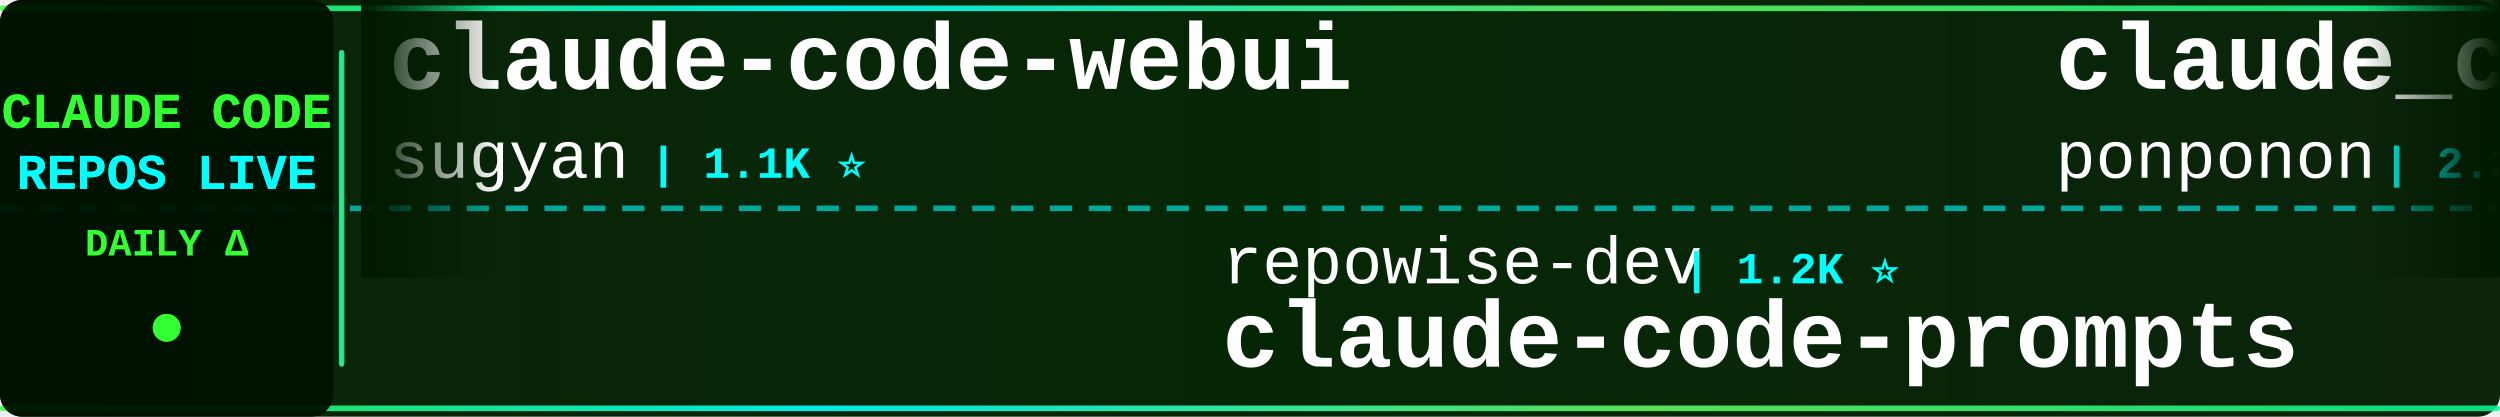
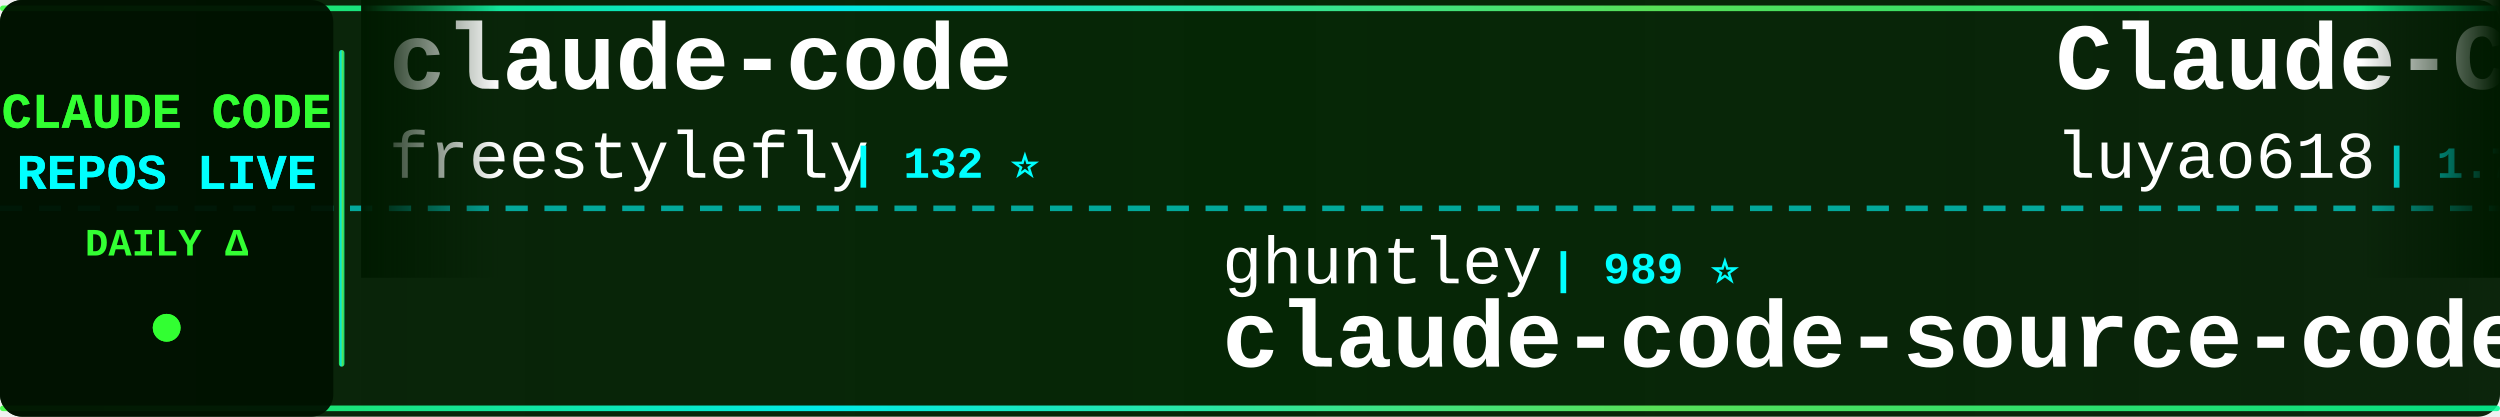
<svg xmlns="http://www.w3.org/2000/svg" width="900" height="150">
  <defs>
    <linearGradient id="tickerBg" x1="0%" y1="0%" x2="100%" y2="0%">
      <stop offset="0%" style="stop-color:#001a00;stop-opacity:0.95" />
      <stop offset="50%" style="stop-color:#002200;stop-opacity:0.98" />
      <stop offset="100%" style="stop-color:#001a00;stop-opacity:0.95" />
    </linearGradient>
    <linearGradient id="borderGrad" x1="0%" y1="0%" x2="100%" y2="0%">
      <stop offset="0%" style="stop-color:#33ff33;stop-opacity:0.85">
        <animate attributeName="stop-opacity" values="0.85;1;0.85" dur="2s" repeatCount="indefinite" />
      </stop>
      <stop offset="33%" style="stop-color:#00ffff;stop-opacity:0.9">
        <animate attributeName="stop-opacity" values="0.9;1;0.9" dur="2.2s" repeatCount="indefinite" />
      </stop>
      <stop offset="66%" style="stop-color:#66ff66;stop-opacity:0.85">
        <animate attributeName="stop-opacity" values="0.85;1;0.85" dur="1.8s" repeatCount="indefinite" />
      </stop>
      <stop offset="100%" style="stop-color:#00ff99;stop-opacity:0.85">
        <animate attributeName="stop-opacity" values="0.85;1;0.85" dur="2s" repeatCount="indefinite" />
      </stop>
    </linearGradient>
    <filter id="textGlow">
      <feGaussianBlur stdDeviation="0.1" result="coloredBlur" />
      <feMerge>
        <feMergeNode in="coloredBlur" />
        <feMergeNode in="SourceGraphic" />
      </feMerge>
    </filter>
    <filter id="metricGlow">
      <feGaussianBlur stdDeviation="0.2" result="coloredBlur" />
      <feMerge>
        <feMergeNode in="coloredBlur" />
        <feMergeNode in="SourceGraphic" />
      </feMerge>
    </filter>
    <linearGradient id="leftFade" x1="0%" y1="0%" x2="100%" y2="0%">
      <stop offset="0%" style="stop-color:#001a00;stop-opacity:1" />
      <stop offset="100%" style="stop-color:#001a00;stop-opacity:0" />
    </linearGradient>
    <linearGradient id="rightFade" x1="0%" y1="0%" x2="100%" y2="0%">
      <stop offset="0%" style="stop-color:#001a00;stop-opacity:0" />
      <stop offset="100%" style="stop-color:#001a00;stop-opacity:1" />
    </linearGradient>
  </defs>
  <rect width="900" height="150" fill="url(#tickerBg)" rx="8" />
  <rect x="0" y="2" width="900" height="2" fill="url(#borderGrad)" rx="1" />
  <rect x="0" y="146" width="900" height="2" fill="url(#borderGrad)" rx="1" />
  <line x1="0" y1="75" x2="900" y2="75" stroke="#00ffff" stroke-width="2" stroke-dasharray="8 6" opacity="0.6" />
  <rect x="0" y="0" width="120" height="150" fill="#001100" opacity="0.95" rx="8" />
  <text x="60" y="46" font-family="'Courier New', monospace" font-size="18" font-weight="bold" fill="#33ff33" text-anchor="middle" filter="url(#textGlow)">
    CLAUDE CODE
  </text>
  <text x="60" y="68" font-family="'Courier New', monospace" font-size="18" font-weight="bold" fill="#00ffff" text-anchor="middle" filter="url(#textGlow)">
    REPOS LIVE
  </text>
  <text x="60" y="92" font-family="'Courier New', monospace" font-size="14" font-weight="bold" fill="#33ff33" text-anchor="middle">
    DAILY Δ
  </text>
  <circle cx="60" cy="118" r="5" fill="#33ff33" filter="url(#metricGlow)">
    <animate attributeName="r" values="4;6;4" dur="1.5s" repeatCount="indefinite" />
    <animate attributeName="opacity" values="0.6;1;0.6" dur="1.5s" repeatCount="indefinite" />
  </circle>
  <rect x="122" y="18" width="2" height="114" fill="url(#borderGrad)" rx="1" />
  <clipPath id="tickerClip">
    <rect x="130" y="0" width="770" height="150" />
  </clipPath>
  <g clip-path="url(#tickerClip)">
    <g id="tickerItems">
      <animateTransform attributeName="transform" attributeType="XML" type="translate" from="0 0" to="-3000 0" dur="54s" repeatCount="indefinite" />
      <g transform="translate(0, 0)">
-         <text x="140" y="32" font-family="'Courier New', monospace" font-size="34" font-weight="bold" fill="#ffffff">claude-code-webui</text>
-         <text x="140" y="64" font-family="'Courier New', monospace" font-size="24" font-weight="normal" fill="#ffffff" opacity="1.0">sugyan</text>
-         <text x="234" y="64" font-family="'Courier New', monospace" font-size="16" font-weight="bold" fill="#00ffff"> | 1.1K ⭐</text>
+         <text x="140" y="32" font-family="'Courier New', monospace" font-size="34" font-weight="bold" fill="#ffffff">claude-code</text>
+         <text x="140" y="64" font-family="'Courier New', monospace" font-size="24" font-weight="normal" fill="#ffffff" opacity="1.0">freestylefly</text>
+         <text x="306" y="64" font-family="'Courier New', monospace" font-size="16" font-weight="bold" fill="#00ffff"> | 132 ⭐</text>
      </g>
      <g transform="translate(300, 0)">
-         <text x="140" y="102" font-family="'Courier New', monospace" font-size="24" font-weight="normal" fill="#ffffff" opacity="1.0">repowise-dev</text>
-         <text x="306" y="102" font-family="'Courier New', monospace" font-size="16" font-weight="bold" fill="#00ffff"> | 1.2K ⭐</text>
-         <text x="140" y="132" font-family="'Courier New', monospace" font-size="34" font-weight="bold" fill="#ffffff">claude-code-prompts</text>
+         <text x="140" y="102" font-family="'Courier New', monospace" font-size="24" font-weight="normal" fill="#ffffff" opacity="1.0">ghuntley</text>
+         <text x="258" y="102" font-family="'Courier New', monospace" font-size="16" font-weight="bold" fill="#00ffff"> | 989 ⭐</text>
+         <text x="140" y="132" font-family="'Courier New', monospace" font-size="34" font-weight="bold" fill="#ffffff">claude-code-source-code-...</text>
      </g>
      <g transform="translate(600, 0)">
-         <text x="140" y="32" font-family="'Courier New', monospace" font-size="34" font-weight="bold" fill="#ffffff">claude_code_src</text>
-         <text x="140" y="64" font-family="'Courier New', monospace" font-size="24" font-weight="normal" fill="#ffffff" opacity="1.0">ponponon</text>
-         <text x="258" y="64" font-family="'Courier New', monospace" font-size="16" font-weight="bold" fill="#00ffff"> | 2.3K ⭐</text>
+         <text x="140" y="32" font-family="'Courier New', monospace" font-size="34" font-weight="bold" fill="#ffffff">Claude-Code-Source-Study</text>
+         <text x="140" y="64" font-family="'Courier New', monospace" font-size="24" font-weight="normal" fill="#ffffff" opacity="1.0">luyao618</text>
+         <text x="258" y="64" font-family="'Courier New', monospace" font-size="16" font-weight="bold" fill="#00ffff"> | 1.7K ⭐</text>
      </g>
      <g transform="translate(900, 0)">
-         <text x="140" y="102" font-family="'Courier New', monospace" font-size="24" font-weight="normal" fill="#ffffff" opacity="1.0">Windy3f3f3f3f</text>
-         <text x="318" y="102" font-family="'Courier New', monospace" font-size="16" font-weight="bold" fill="#00ffff"> | 3.8K ⭐</text>
-         <text x="140" y="132" font-family="'Courier New', monospace" font-size="34" font-weight="bold" fill="#ffffff">how-claude-code-works</text>
+         <text x="140" y="102" font-family="'Courier New', monospace" font-size="24" font-weight="normal" fill="#ffffff" opacity="1.0">mrpaidsocial</text>
+         <text x="306" y="102" font-family="'Courier New', monospace" font-size="16" font-weight="bold" fill="#00ffff"> | 1.6K ⭐</text>
+         <text x="140" y="132" font-family="'Courier New', monospace" font-size="34" font-weight="bold" fill="#ffffff">arcads-claude-code-mrpai...</text>
      </g>
      <g transform="translate(1200, 0)">
-         <text x="140" y="32" font-family="'Courier New', monospace" font-size="34" font-weight="bold" fill="#ffffff">claude-code-source</text>
-         <text x="140" y="64" font-family="'Courier New', monospace" font-size="24" font-weight="normal" fill="#ffffff" opacity="1.0">AprilNEA</text>
-         <text x="258" y="64" font-family="'Courier New', monospace" font-size="16" font-weight="bold" fill="#00ffff"> | 392 ⭐</text>
+         <text x="140" y="32" font-family="'Courier New', monospace" font-size="34" font-weight="bold" fill="#ffffff">claude-code-prompts</text>
+         <text x="140" y="64" font-family="'Courier New', monospace" font-size="24" font-weight="normal" fill="#ffffff" opacity="1.0">repowise-dev</text>
+         <text x="306" y="64" font-family="'Courier New', monospace" font-size="16" font-weight="bold" fill="#00ffff"> | 1.2K ⭐</text>
      </g>
      <g transform="translate(1500, 0)">
-         <text x="140" y="102" font-family="'Courier New', monospace" font-size="24" font-weight="normal" fill="#ffffff" opacity="1.0">liuup</text>
-         <text x="222" y="102" font-family="'Courier New', monospace" font-size="16" font-weight="bold" fill="#00ffff"> | 4.1K ⭐</text>
-         <text x="140" y="132" font-family="'Courier New', monospace" font-size="34" font-weight="bold" fill="#ffffff">claude-code-analysis</text>
+         <text x="140" y="102" font-family="'Courier New', monospace" font-size="24" font-weight="normal" fill="#ffffff" opacity="1.0">WorldFlowAI</text>
+         <text x="294" y="102" font-family="'Courier New', monospace" font-size="16" font-weight="bold" fill="#00ffff"> | 5.7K ⭐ +11</text>
+         <text x="140" y="132" font-family="'Courier New', monospace" font-size="34" font-weight="bold" fill="#ffffff">everything-claude-code</text>
      </g>
      <g transform="translate(1800, 0)">
-         <text x="140" y="32" font-family="'Courier New', monospace" font-size="34" font-weight="bold" fill="#ffffff">awesome-claude-code-plug...</text>
-         <text x="140" y="64" font-family="'Courier New', monospace" font-size="24" font-weight="normal" fill="#ffffff" opacity="1.0">ccplugins</text>
-         <text x="270" y="64" font-family="'Courier New', monospace" font-size="16" font-weight="bold" fill="#00ffff"> | 990 ⭐</text>
+         <text x="140" y="32" font-family="'Courier New', monospace" font-size="34" font-weight="bold" fill="#ffffff">claude-code-source-build</text>
+         <text x="140" y="64" font-family="'Courier New', monospace" font-size="24" font-weight="normal" fill="#ffffff" opacity="1.0">andrew-kramer-inno</text>
+         <text x="378" y="64" font-family="'Courier New', monospace" font-size="16" font-weight="bold" fill="#00ffff"> | 595 ⭐</text>
      </g>
      <g transform="translate(2100, 0)">
-         <text x="140" y="102" font-family="'Courier New', monospace" font-size="24" font-weight="normal" fill="#ffffff" opacity="1.0">WorldFlowAI</text>
-         <text x="294" y="102" font-family="'Courier New', monospace" font-size="16" font-weight="bold" fill="#00ffff"> | 5.7K ⭐ +12</text>
-         <text x="140" y="132" font-family="'Courier New', monospace" font-size="34" font-weight="bold" fill="#ffffff">everything-claude-code</text>
+         <text x="140" y="102" font-family="'Courier New', monospace" font-size="24" font-weight="normal" fill="#ffffff" opacity="1.0">Tinkeringg-Lab</text>
+         <text x="330" y="102" font-family="'Courier New', monospace" font-size="16" font-weight="bold" fill="#00ffff"> | 215 ⭐</text>
+         <text x="140" y="132" font-family="'Courier New', monospace" font-size="34" font-weight="bold" fill="#ffffff">claude-code</text>
      </g>
      <g transform="translate(2400, 0)">
-         <text x="140" y="32" font-family="'Courier New', monospace" font-size="34" font-weight="bold" fill="#ffffff">Open-ClaudeCode</text>
-         <text x="140" y="64" font-family="'Courier New', monospace" font-size="24" font-weight="normal" fill="#ffffff" opacity="1.0">LING71671</text>
-         <text x="270" y="64" font-family="'Courier New', monospace" font-size="16" font-weight="bold" fill="#00ffff"> | 974 ⭐</text>
+         <text x="140" y="32" font-family="'Courier New', monospace" font-size="34" font-weight="bold" fill="#ffffff">claude-code-settings</text>
+         <text x="140" y="64" font-family="'Courier New', monospace" font-size="24" font-weight="normal" fill="#ffffff" opacity="1.0">feiskyer</text>
+         <text x="258" y="64" font-family="'Courier New', monospace" font-size="16" font-weight="bold" fill="#00ffff"> | 1.7K ⭐</text>
      </g>
      <g transform="translate(2700, 0)">
-         <text x="140" y="102" font-family="'Courier New', monospace" font-size="24" font-weight="normal" fill="#ffffff" opacity="1.0">alex000kim</text>
-         <text x="282" y="102" font-family="'Courier New', monospace" font-size="16" font-weight="bold" fill="#00ffff"> | 237 ⭐</text>
-         <text x="140" y="132" font-family="'Courier New', monospace" font-size="34" font-weight="bold" fill="#ffffff">claude-code</text>
+         <text x="140" y="102" font-family="'Courier New', monospace" font-size="24" font-weight="normal" fill="#ffffff" opacity="1.0">SeemSeam</text>
+         <text x="258" y="102" font-family="'Courier New', monospace" font-size="16" font-weight="bold" fill="#00ffff"> | 3.6K ⭐</text>
+         <text x="140" y="132" font-family="'Courier New', monospace" font-size="34" font-weight="bold" fill="#ffffff">claude_codex_bridge</text>
      </g>
      <g transform="translate(3000, 0)">
-         <text x="140" y="32" font-family="'Courier New', monospace" font-size="34" font-weight="bold" fill="#ffffff">claude-code-webui</text>
-         <text x="140" y="64" font-family="'Courier New', monospace" font-size="24" font-weight="normal" fill="#ffffff" opacity="1.0">sugyan</text>
-         <text x="234" y="64" font-family="'Courier New', monospace" font-size="16" font-weight="bold" fill="#00ffff"> | 1.1K ⭐</text>
+         <text x="140" y="32" font-family="'Courier New', monospace" font-size="34" font-weight="bold" fill="#ffffff">claude-code</text>
+         <text x="140" y="64" font-family="'Courier New', monospace" font-size="24" font-weight="normal" fill="#ffffff" opacity="1.0">freestylefly</text>
+         <text x="306" y="64" font-family="'Courier New', monospace" font-size="16" font-weight="bold" fill="#00ffff"> | 132 ⭐</text>
      </g>
      <g transform="translate(3300, 0)">
-         <text x="140" y="102" font-family="'Courier New', monospace" font-size="24" font-weight="normal" fill="#ffffff" opacity="1.0">repowise-dev</text>
-         <text x="306" y="102" font-family="'Courier New', monospace" font-size="16" font-weight="bold" fill="#00ffff"> | 1.2K ⭐</text>
-         <text x="140" y="132" font-family="'Courier New', monospace" font-size="34" font-weight="bold" fill="#ffffff">claude-code-prompts</text>
+         <text x="140" y="102" font-family="'Courier New', monospace" font-size="24" font-weight="normal" fill="#ffffff" opacity="1.0">ghuntley</text>
+         <text x="258" y="102" font-family="'Courier New', monospace" font-size="16" font-weight="bold" fill="#00ffff"> | 989 ⭐</text>
+         <text x="140" y="132" font-family="'Courier New', monospace" font-size="34" font-weight="bold" fill="#ffffff">claude-code-source-code-...</text>
      </g>
      <g transform="translate(3600, 0)">
-         <text x="140" y="32" font-family="'Courier New', monospace" font-size="34" font-weight="bold" fill="#ffffff">claude_code_src</text>
-         <text x="140" y="64" font-family="'Courier New', monospace" font-size="24" font-weight="normal" fill="#ffffff" opacity="1.0">ponponon</text>
-         <text x="258" y="64" font-family="'Courier New', monospace" font-size="16" font-weight="bold" fill="#00ffff"> | 2.3K ⭐</text>
+         <text x="140" y="32" font-family="'Courier New', monospace" font-size="34" font-weight="bold" fill="#ffffff">Claude-Code-Source-Study</text>
+         <text x="140" y="64" font-family="'Courier New', monospace" font-size="24" font-weight="normal" fill="#ffffff" opacity="1.0">luyao618</text>
+         <text x="258" y="64" font-family="'Courier New', monospace" font-size="16" font-weight="bold" fill="#00ffff"> | 1.7K ⭐</text>
      </g>
      <g transform="translate(3900, 0)">
-         <text x="140" y="102" font-family="'Courier New', monospace" font-size="24" font-weight="normal" fill="#ffffff" opacity="1.0">Windy3f3f3f3f</text>
-         <text x="318" y="102" font-family="'Courier New', monospace" font-size="16" font-weight="bold" fill="#00ffff"> | 3.8K ⭐</text>
-         <text x="140" y="132" font-family="'Courier New', monospace" font-size="34" font-weight="bold" fill="#ffffff">how-claude-code-works</text>
+         <text x="140" y="102" font-family="'Courier New', monospace" font-size="24" font-weight="normal" fill="#ffffff" opacity="1.0">mrpaidsocial</text>
+         <text x="306" y="102" font-family="'Courier New', monospace" font-size="16" font-weight="bold" fill="#00ffff"> | 1.6K ⭐</text>
+         <text x="140" y="132" font-family="'Courier New', monospace" font-size="34" font-weight="bold" fill="#ffffff">arcads-claude-code-mrpai...</text>
      </g>
    </g>
  </g>
  <rect x="130" y="0" width="50" height="100" fill="url(#leftFade)" />
  <rect x="850" y="0" width="50" height="100" fill="url(#rightFade)" />
</svg>
